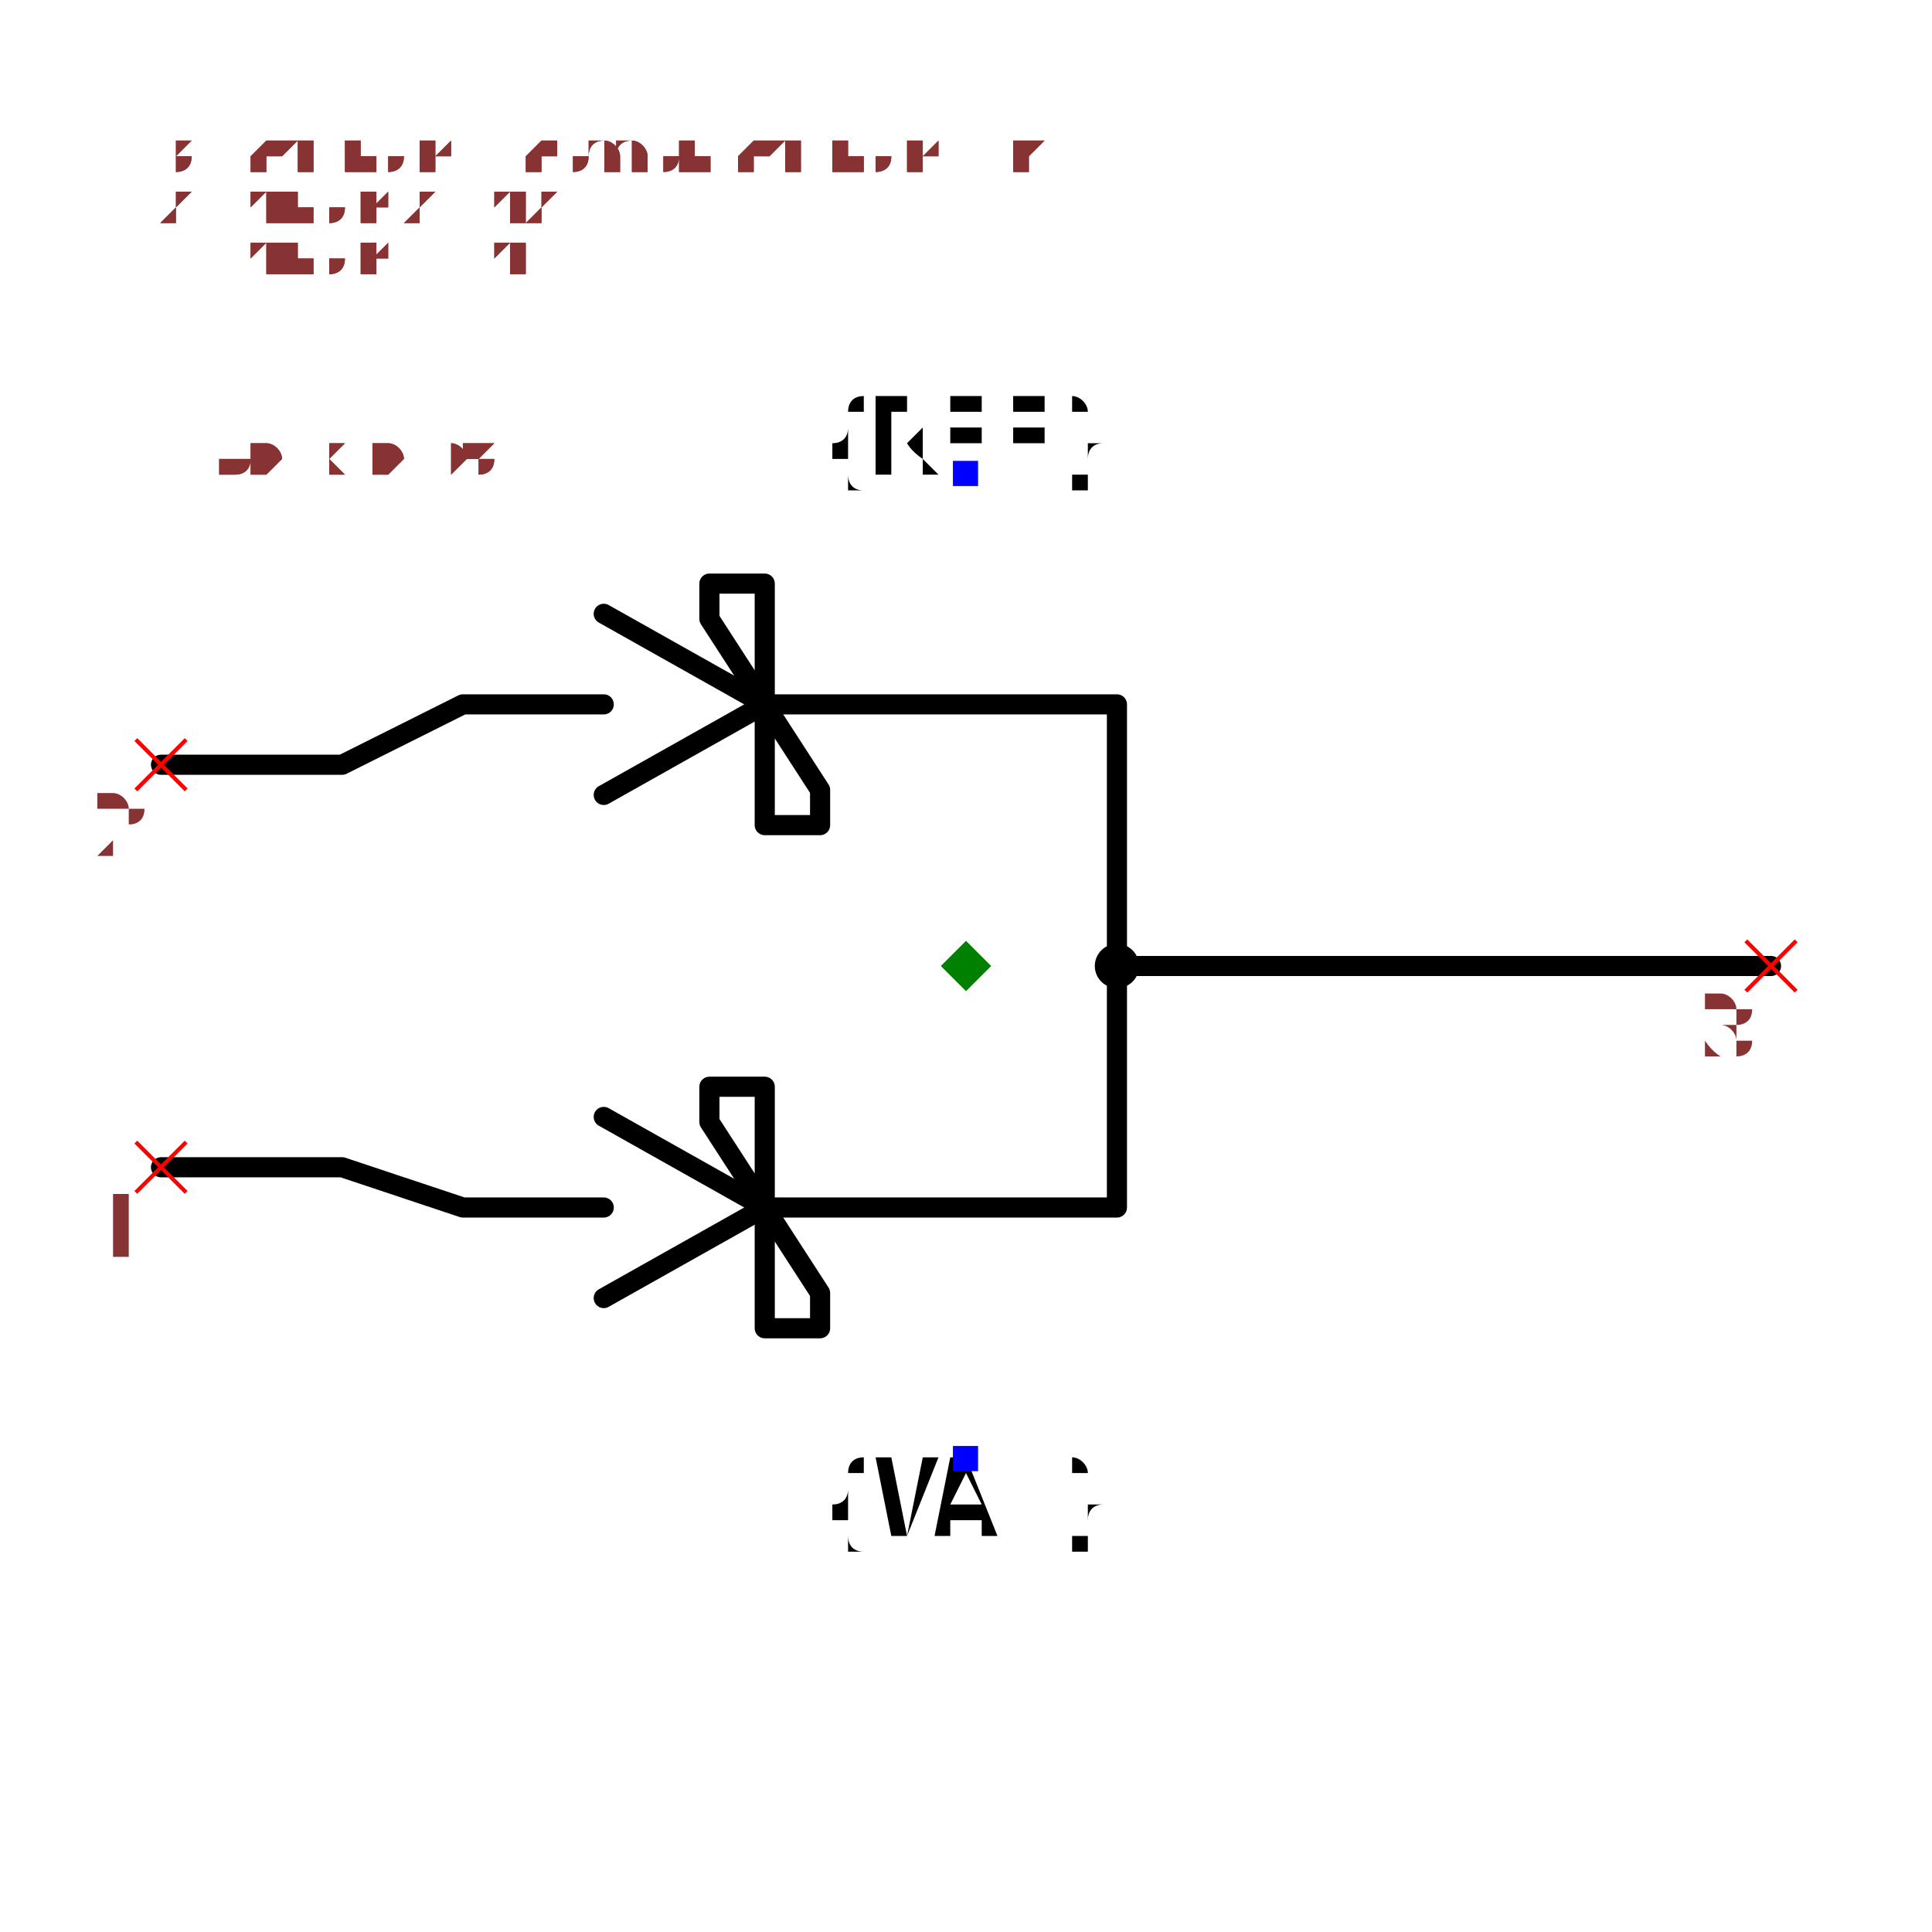
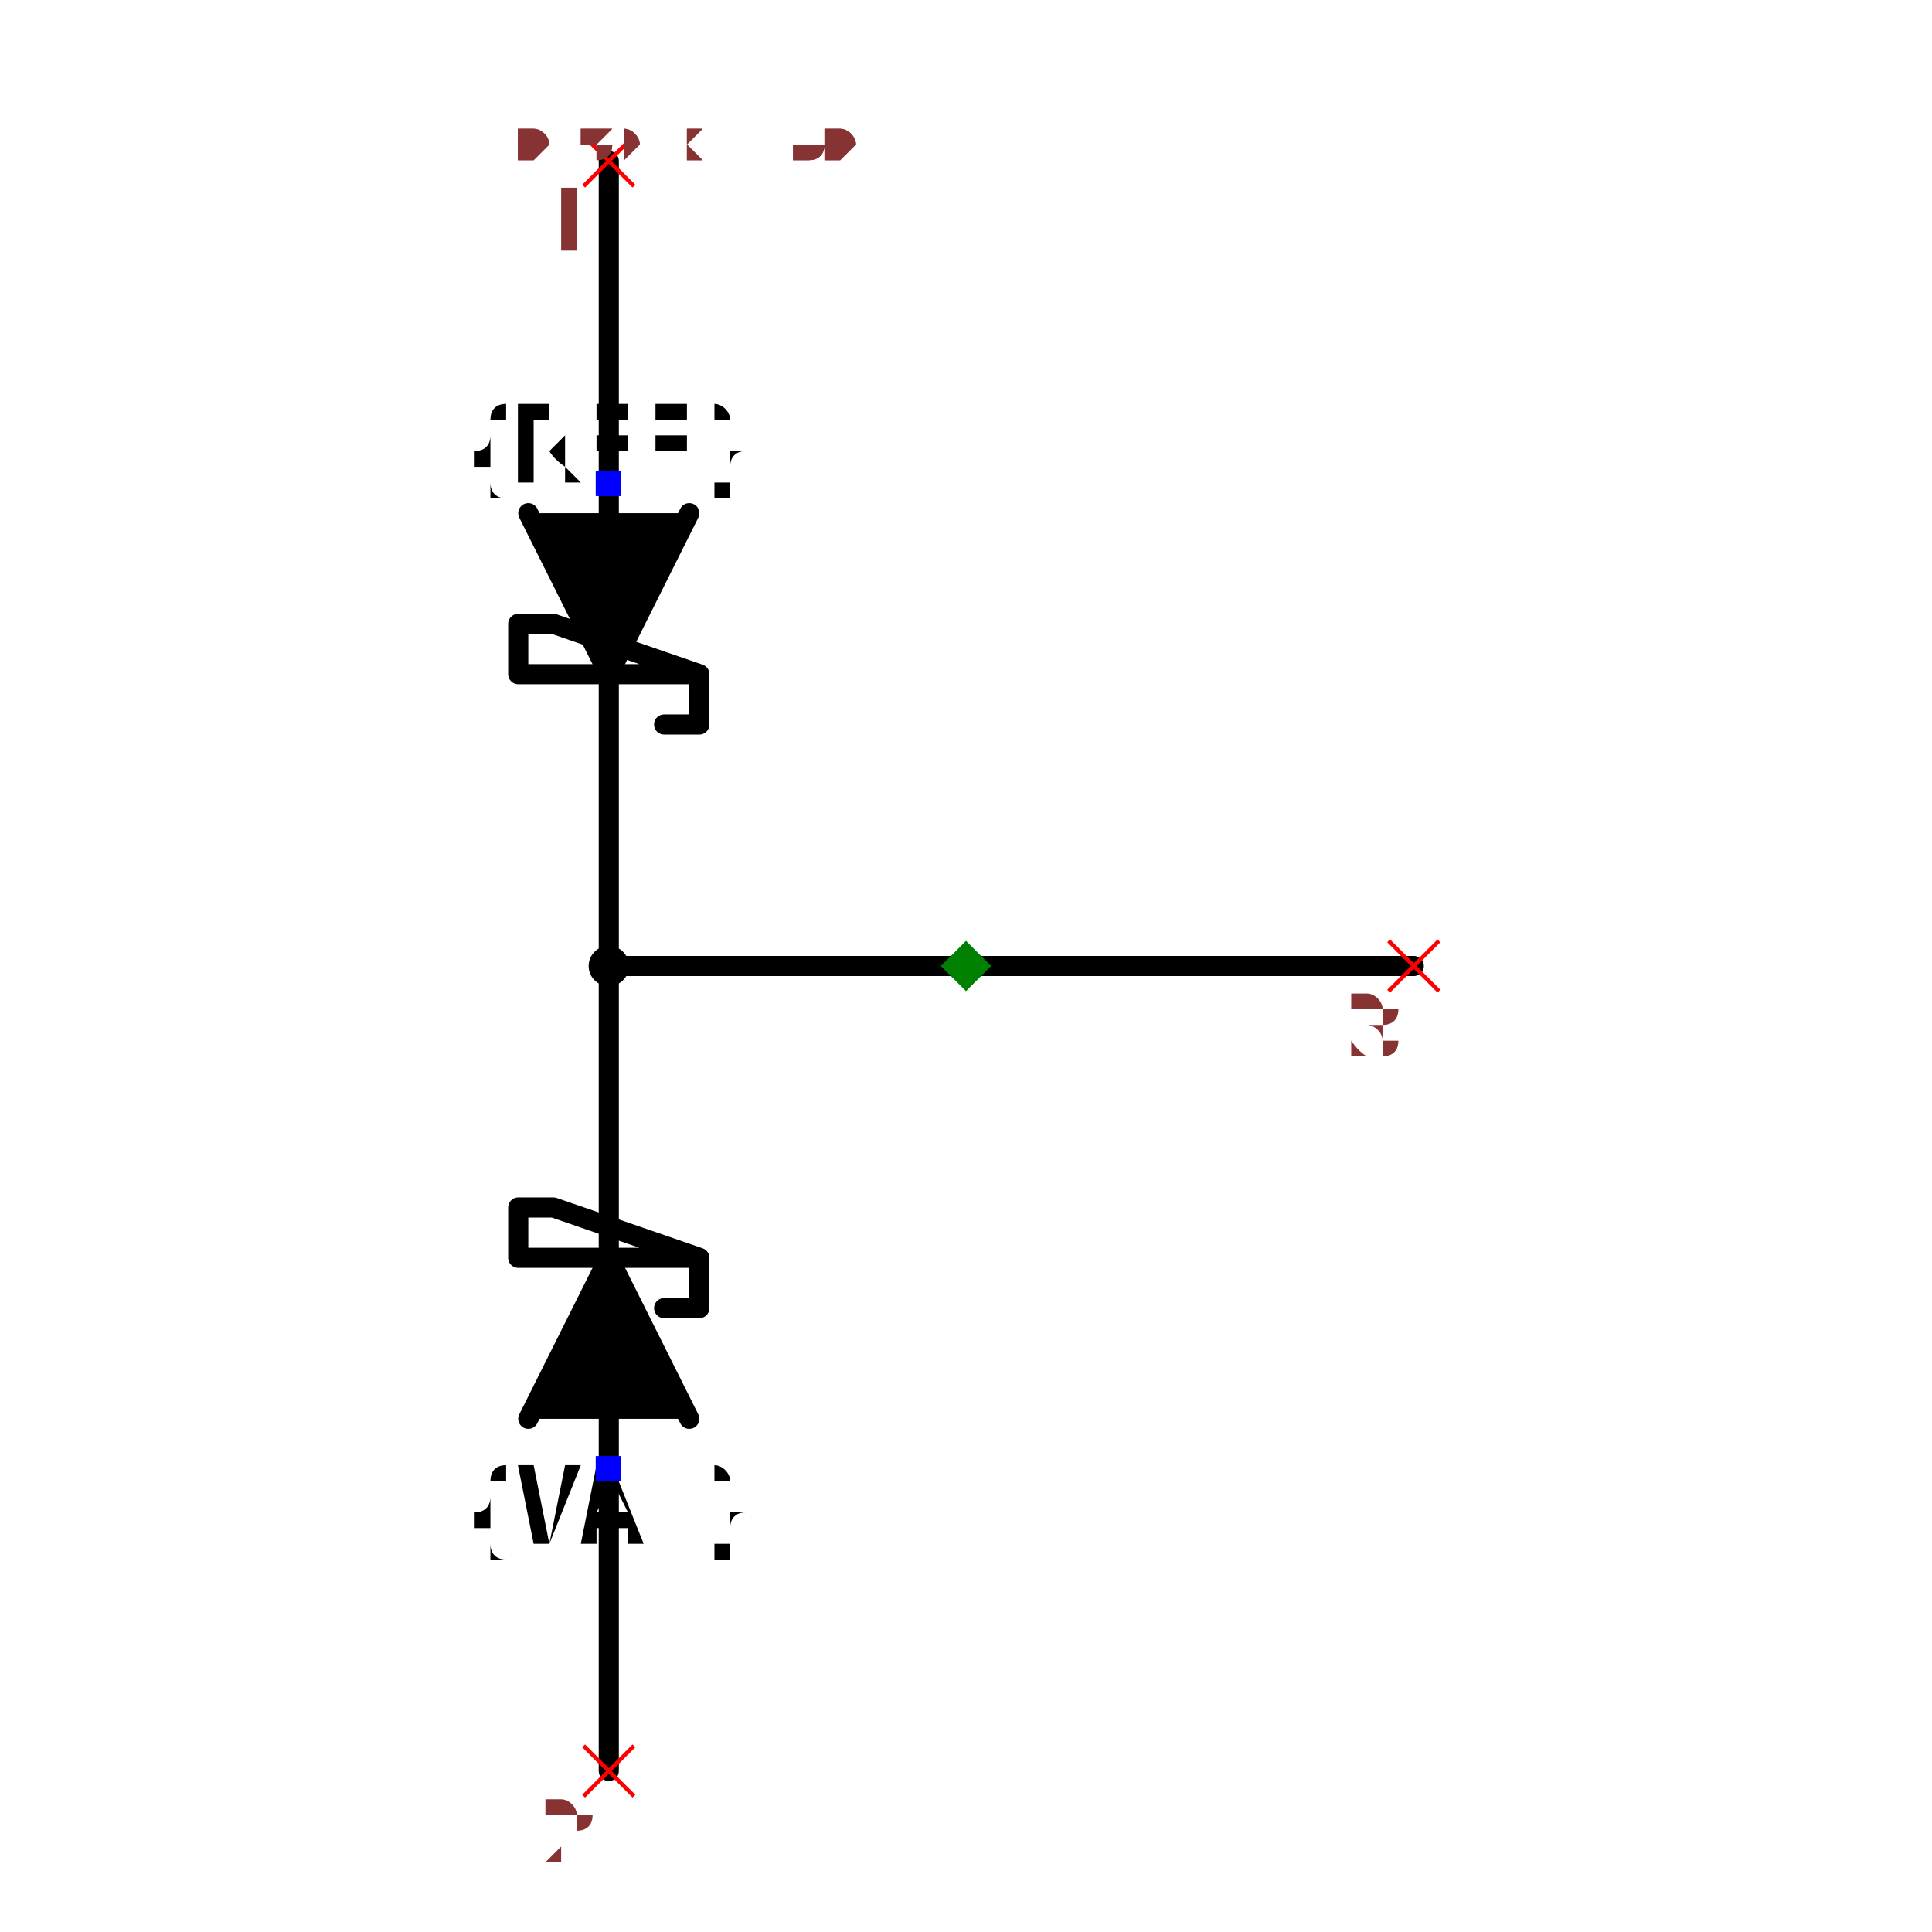
- <svg xmlns="http://www.w3.org/2000/svg" width="150" height="150" viewBox="-0.96 -0.588 1.92 1.176">
-   <path d="M-0.8,-0.2 L-0.62,-0.2 L-0.5,-0.26 L-0.36,-0.26" fill="none" stroke="black" stroke-width="0.02" stroke-linecap="round" stroke-linejoin="round" />
-   <path d="M-0.8,0.2 L-0.62,0.2 L-0.5,0.24 L-0.36,0.24" fill="none" stroke="black" stroke-width="0.02" stroke-linecap="round" stroke-linejoin="round" />
-   <path d="M-0.36,-0.35 L-0.2,-0.26 L-0.36,-0.17" fill="none" stroke="black" stroke-width="0.02" stroke-linecap="round" stroke-linejoin="round" />
-   <path d="M-0.36,0.15 L-0.2,0.24 L-0.36,0.33" fill="none" stroke="black" stroke-width="0.02" stroke-linecap="round" stroke-linejoin="round" />
-   <path d="M-0.2,-0.38 L-0.2,-0.14 L-0.145,-0.14 L-0.145,-0.175 L-0.255,-0.345 L-0.255,-0.38 L-0.2,-0.38" fill="none" stroke="black" stroke-width="0.02" stroke-linecap="round" stroke-linejoin="round" />
-   <path d="M-0.2,0.12 L-0.2,0.36 L-0.145,0.36 L-0.145,0.325 L-0.255,0.155 L-0.255,0.12 L-0.2,0.12" fill="none" stroke="black" stroke-width="0.02" stroke-linecap="round" stroke-linejoin="round" />
-   <path d="M-0.2,-0.26 L0.15,-0.26 L0.15,0" fill="none" stroke="black" stroke-width="0.02" stroke-linecap="round" stroke-linejoin="round" />
-   <path d="M-0.2,0.24 L0.15,0.24 L0.15,0" fill="none" stroke="black" stroke-width="0.02" stroke-linecap="round" stroke-linejoin="round" />
-   <path d="M0.15,0 L0.8,0" fill="none" stroke="black" stroke-width="0.02" stroke-linecap="round" stroke-linejoin="round" />
-   <text x="0" y="-0.49" dx="0" dy="0" text-anchor="middle" style="font: 0.1px monospace; fill: black">{REF}</text>
-   <rect x="-0.013" y="-0.502" width="0.025" height="0.025" fill="blue" />
-   <text x="0" y="0.49" dx="0" dy="0.075" text-anchor="middle" style="font: 0.1px monospace; fill: black">{VAL}</text>
-   <rect x="-0.013" y="0.477" width="0.025" height="0.025" fill="blue" />
-   <circle cx="0.15" cy="0" r="0.022" fill="black" />
-   <line x1="-0.825" y1="0.175" x2="-0.775" y2="0.225" stroke="red" stroke-width="0.004" />
-   <line x1="-0.825" y1="0.225" x2="-0.775" y2="0.175" stroke="red" stroke-width="0.004" />
-   <text x="-0.84" y="0.29" text-anchor="middle" style="font: 0.08px monospace; fill: #833;">1</text>
-   <line x1="-0.825" y1="-0.225" x2="-0.775" y2="-0.175" stroke="red" stroke-width="0.004" />
-   <line x1="-0.825" y1="-0.175" x2="-0.775" y2="-0.225" stroke="red" stroke-width="0.004" />
-   <text x="-0.84" y="-0.11" text-anchor="middle" style="font: 0.08px monospace; fill: #833;">2</text>
-   <line x1="0.775" y1="-0.025" x2="0.825" y2="0.025" stroke="red" stroke-width="0.004" />
-   <line x1="0.775" y1="0.025" x2="0.825" y2="-0.025" stroke="red" stroke-width="0.004" />
-   <text x="0.76" y="0.09" text-anchor="middle" style="font: 0.08px monospace; fill: #833;">3</text>
-   <path d="M 1.6653345369377348e-16 -0.025 L 0.025 0 L 1.6653345369377348e-16 0.025 L -0.025 0 Z" fill="green" />
-   <text x="-0.8" y="-0.49" style="font: 0.05px monospace; fill: #833;">1.60 x 0.98</text>
-   <text x="-0.8" y="-0.54" dy="-0.15" style="font: 0.05px monospace; fill: #833;">1 [anode1, a1]</text>
-   <text x="-0.8" y="-0.59" dy="-0.15" style="font: 0.05px monospace; fill: #833;">2 [anode2, a2]</text>
-   <text x="-0.8" y="-0.64" dy="-0.15" style="font: 0.05px monospace; fill: #833;">3 [cathode, common_cathode, k]</text>
-   <text x="-0.8" y="-0.49" style="font: 0.05px monospace; fill: #833;">1.60 x 0.98</text>
-   <text x="-0.8" y="-0.54" dy="-0.15" style="font: 0.05px monospace; fill: #833;">1 [anode1, a1]</text>
-   <text x="-0.8" y="-0.59" dy="-0.15" style="font: 0.05px monospace; fill: #833;">2 [anode2, a2]</text>
-   <text x="-0.8" y="-0.64" dy="-0.15" style="font: 0.05px monospace; fill: #833;">3 [cathode, common_cathode, k]</text>
+ <svg xmlns="http://www.w3.org/2000/svg" width="150" height="150" viewBox="-0.534 -0.96 1.068 1.92">
+   <path d="M-0.355,-0.8 L-0.355,-0.45" fill="none" stroke="black" stroke-width="0.02" stroke-linecap="round" stroke-linejoin="round" />
+   <path d="M-0.355,0.8 L-0.355,0.45" fill="none" stroke="black" stroke-width="0.02" stroke-linecap="round" stroke-linejoin="round" />
+   <path d="M-0.435,-0.45 L-0.355,-0.29 L-0.275,-0.45" fill="black" stroke="black" stroke-width="0.02" stroke-linecap="round" stroke-linejoin="round" />
+   <path d="M-0.435,0.45 L-0.355,0.29 L-0.275,0.45" fill="black" stroke="black" stroke-width="0.02" stroke-linecap="round" stroke-linejoin="round" />
+   <path d="M-0.445,-0.29 L-0.265,-0.29 L-0.445,-0.29 L-0.445,-0.34 L-0.41,-0.34 L-0.265,-0.29 L-0.265,-0.24 L-0.3,-0.24" fill="none" stroke="black" stroke-width="0.02" stroke-linecap="round" stroke-linejoin="round" />
+   <path d="M-0.445,0.29 L-0.265,0.29 L-0.445,0.29 L-0.445,0.24 L-0.41,0.24 L-0.265,0.29 L-0.265,0.34 L-0.3,0.34" fill="none" stroke="black" stroke-width="0.02" stroke-linecap="round" stroke-linejoin="round" />
+   <path d="M-0.355,-0.29 L-0.355,0 L-0.235,0" fill="none" stroke="black" stroke-width="0.02" stroke-linecap="round" stroke-linejoin="round" />
+   <path d="M-0.355,0.29 L-0.355,0 L-0.235,0" fill="none" stroke="black" stroke-width="0.02" stroke-linecap="round" stroke-linejoin="round" />
+   <path d="M-0.235,0 L0.445,0" fill="none" stroke="black" stroke-width="0.02" stroke-linecap="round" stroke-linejoin="round" />
+   <text x="-0.355" y="-0.48" dx="0" dy="0" text-anchor="middle" style="font: 0.1px monospace; fill: black">{REF}</text>
+   <rect x="-0.368" y="-0.492" width="0.025" height="0.025" fill="blue" />
+   <text x="-0.355" y="0.5" dx="0" dy="0.075" text-anchor="middle" style="font: 0.1px monospace; fill: black">{VAL}</text>
+   <rect x="-0.368" y="0.487" width="0.025" height="0.025" fill="blue" />
+   <circle cx="-0.355" cy="0" r="0.02" fill="black" />
+   <line x1="-0.38" y1="-0.825" x2="-0.33" y2="-0.775" stroke="red" stroke-width="0.004" />
+   <line x1="-0.38" y1="-0.775" x2="-0.33" y2="-0.825" stroke="red" stroke-width="0.004" />
+   <text x="-0.395" y="-0.71" text-anchor="middle" style="font: 0.08px monospace; fill: #833;">1</text>
+   <line x1="-0.38" y1="0.775" x2="-0.33" y2="0.825" stroke="red" stroke-width="0.004" />
+   <line x1="-0.38" y1="0.825" x2="-0.33" y2="0.775" stroke="red" stroke-width="0.004" />
+   <text x="-0.395" y="0.89" text-anchor="middle" style="font: 0.08px monospace; fill: #833;">2</text>
+   <line x1="0.42" y1="-0.025" x2="0.47" y2="0.025" stroke="red" stroke-width="0.004" />
+   <line x1="0.42" y1="0.025" x2="0.47" y2="-0.025" stroke="red" stroke-width="0.004" />
+   <text x="0.405" y="0.09" text-anchor="middle" style="font: 0.08px monospace; fill: #833;">3</text>
+   <path d="M 0 -0.025 L 0.025 1.6653345369377348e-16 L 0 0.025 L -0.025 1.6653345369377348e-16 Z" fill="green" />
+   <text x="-0.445" y="-0.8" style="font: 0.05px monospace; fill: #833;">0.89 x 1.60</text>
+   <text x="-0.445" y="-0.85" dy="-0.15" style="font: 0.05px monospace; fill: #833;">1 [anode1, a1]</text>
+   <text x="-0.445" y="-0.9" dy="-0.15" style="font: 0.05px monospace; fill: #833;">2 [anode2, a2]</text>
+   <text x="-0.445" y="-0.95" dy="-0.15" style="font: 0.05px monospace; fill: #833;">3 [cathode, common_cathode, k]</text>
+   <text x="-0.445" y="-0.8" style="font: 0.05px monospace; fill: #833;">0.89 x 1.60</text>
+   <text x="-0.445" y="-0.85" dy="-0.15" style="font: 0.05px monospace; fill: #833;">1 [anode1, a1]</text>
+   <text x="-0.445" y="-0.9" dy="-0.15" style="font: 0.05px monospace; fill: #833;">2 [anode2, a2]</text>
+   <text x="-0.445" y="-0.95" dy="-0.15" style="font: 0.05px monospace; fill: #833;">3 [cathode, common_cathode, k]</text>
</svg>
